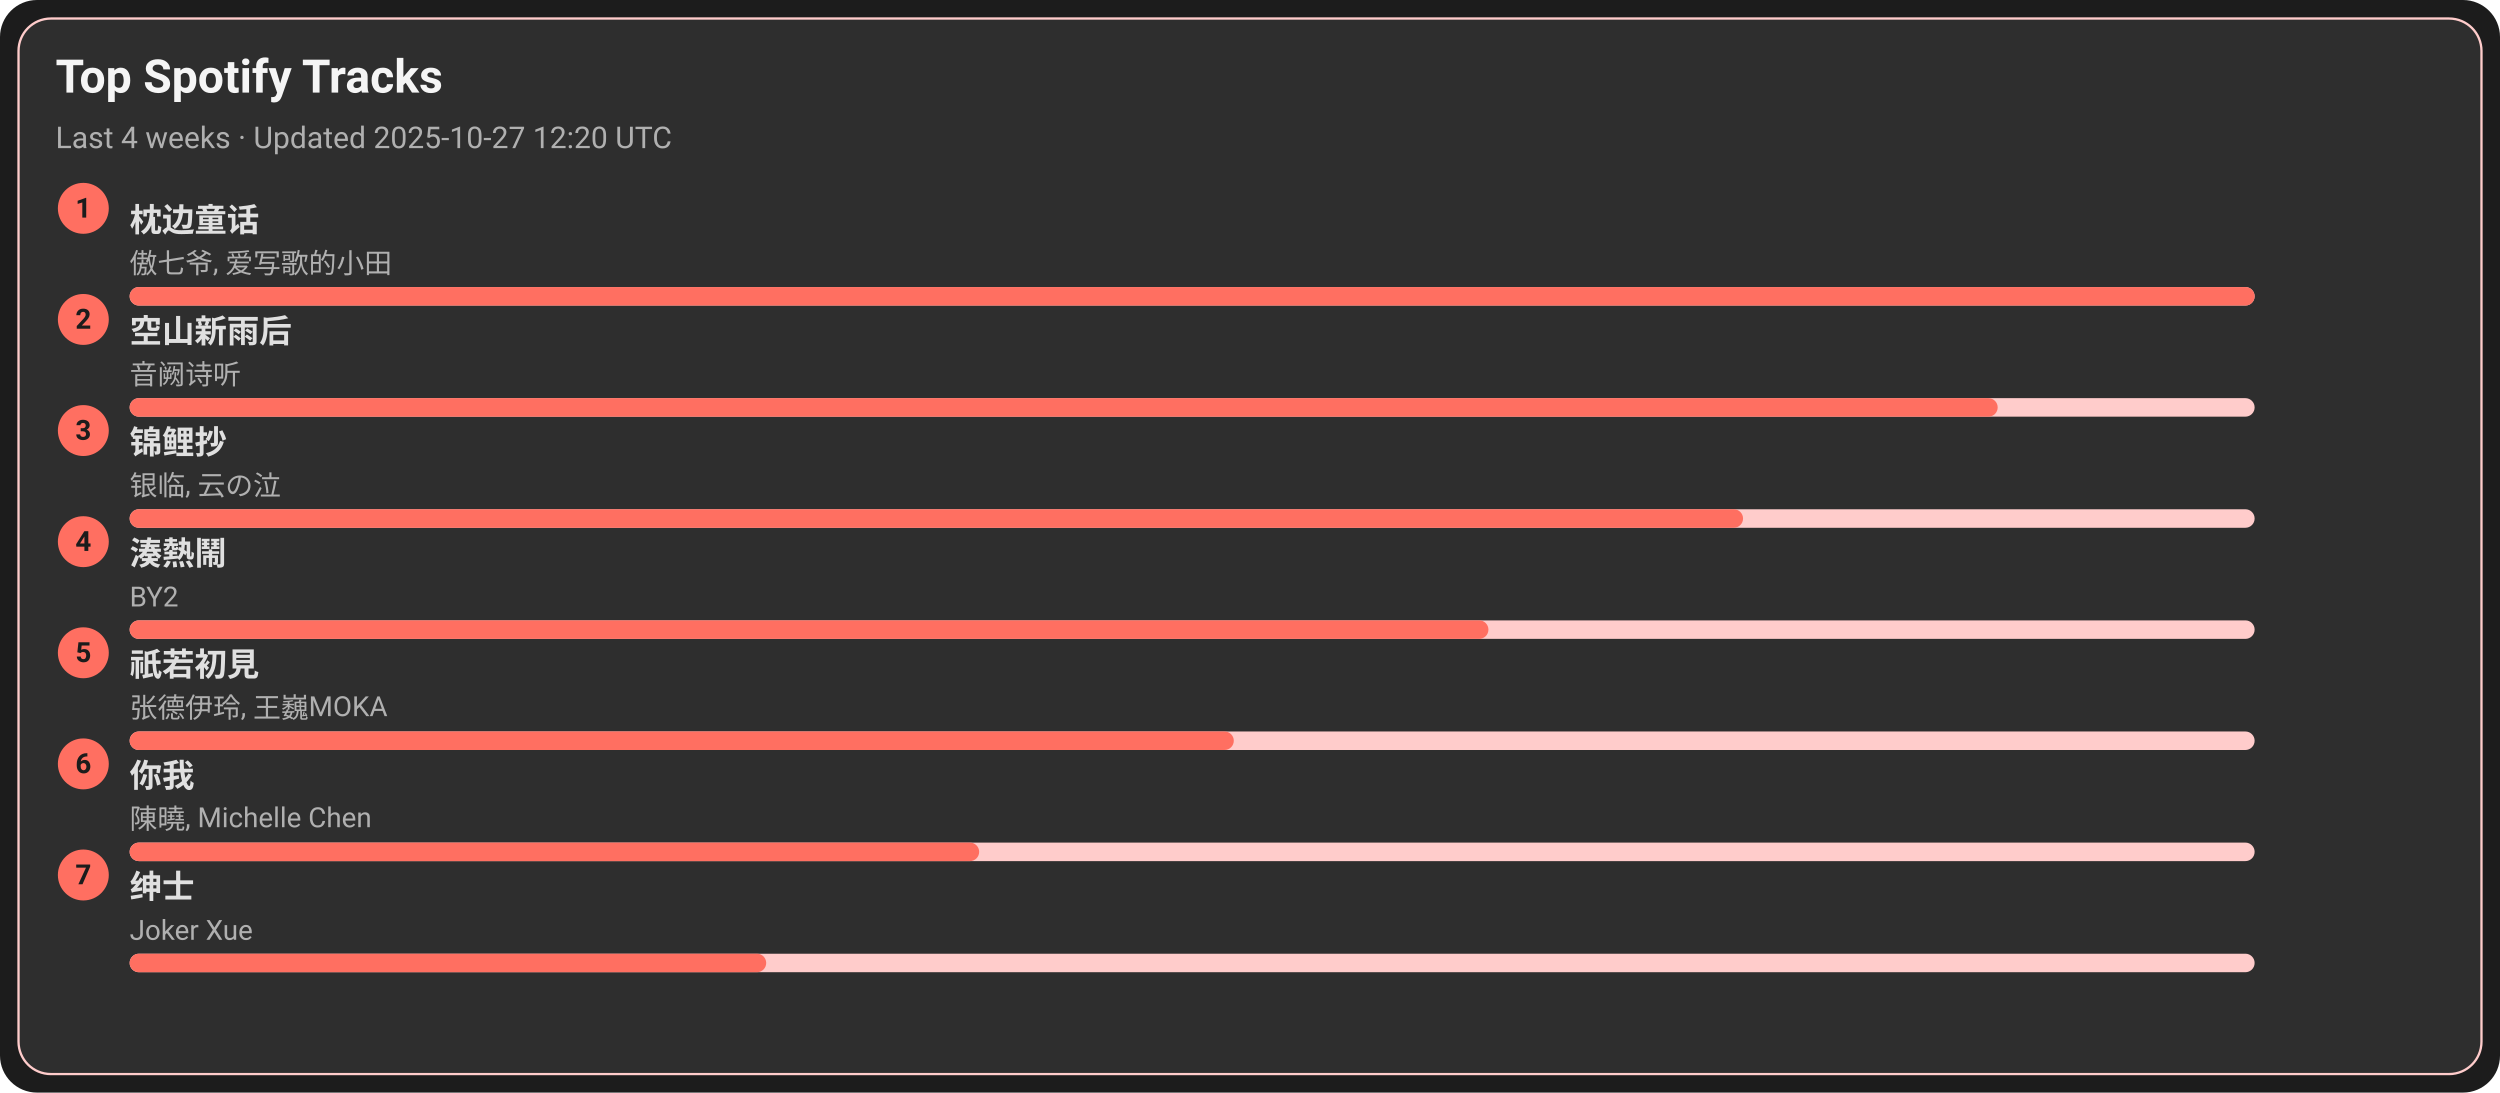
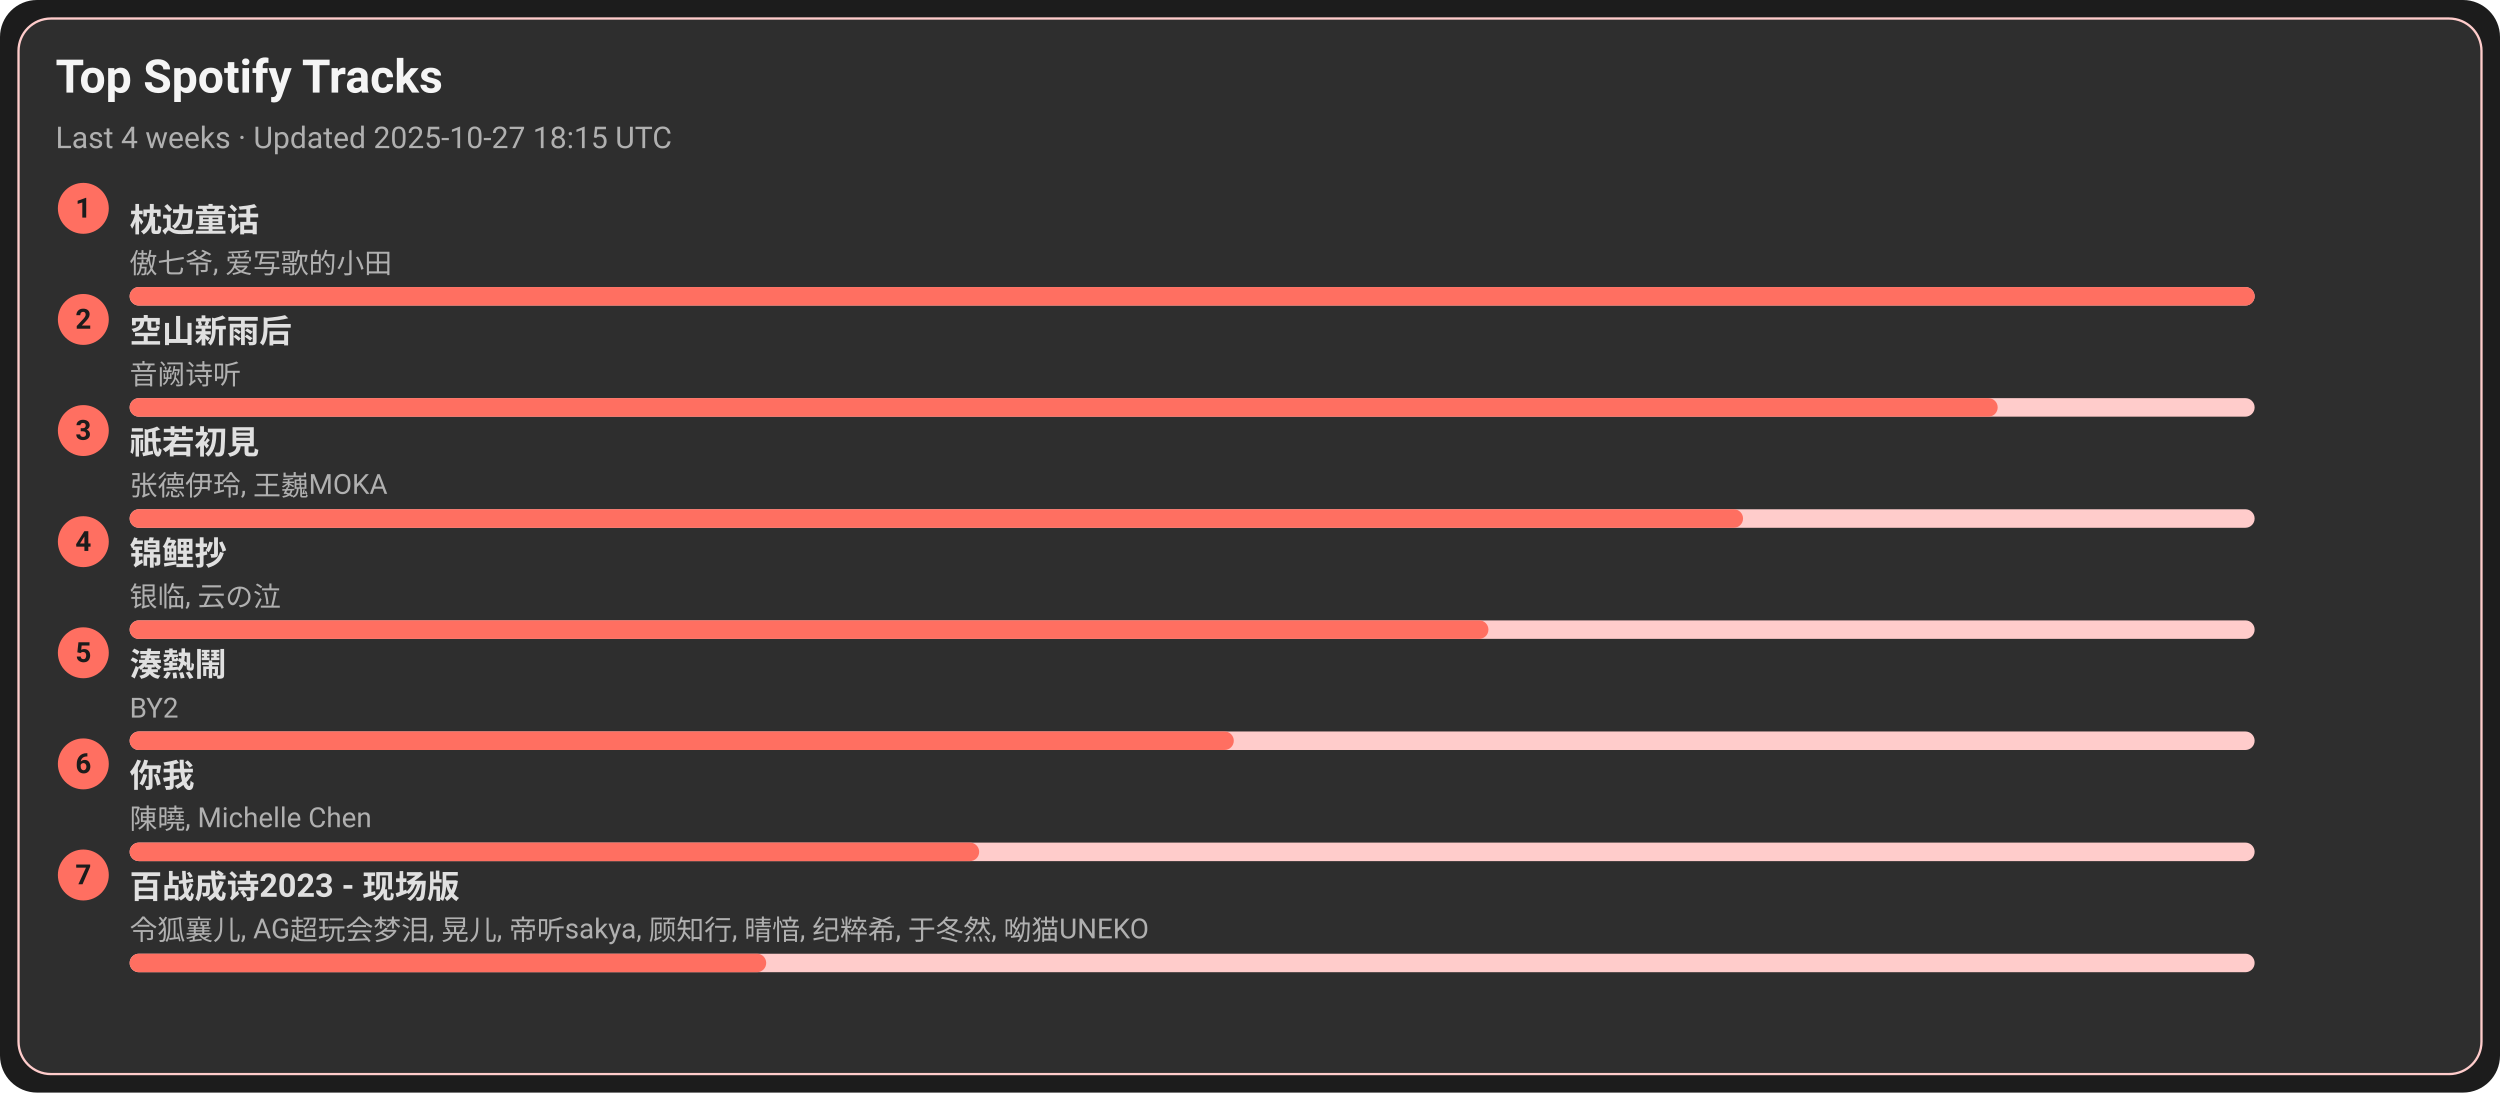
<svg xmlns="http://www.w3.org/2000/svg" width="1080" height="472" viewBox="0 0 1080 472">
  <style>text{font-family:-apple-system,BlinkMacSystemFont,Segoe UI,Roboto,Ubuntu,Helvetica Neue,Arial,Noto Sans,sans-serif}</style>
  <rect width="1080" height="472" rx="16" fill="#1c1c1c" />
  <rect x="8" y="8" width="1064" height="456" rx="14" fill="#2e2e2e" stroke="#ffcccb" />
  <text x="24" y="40" font-size="20" fill="#f5f5f5" font-weight="600">Top Spotify Tracks</text>
-   <text x="24" y="64" font-size="13" fill="#b0b0b0">Last 4 weeks · Updated 2025-10-27 12:20 UTC</text>
+   <text x="24" y="64" font-size="13" fill="#b0b0b0">Last 4 weeks · Updated 2025-10-27 18:15 UTC</text>
  <circle cx="36" cy="90" r="11" fill="#ff6f61" />
  <text x="36" y="94" text-anchor="middle" font-size="12" fill="#1c1c1c" font-weight="700">1</text>
  <a href="https://open.spotify.com/track/3I8tlHNA9NM8dL0B23xGIY" target="_blank" rel="noopener noreferrer">
    <text x="56" y="100" font-size="14" fill="#e0e0e0" font-weight="600">枕边童话</text>
  </a>
  <text x="56" y="118" font-size="12" fill="#b0b0b0">傲七爷, 爱写歌的小田</text>
  <rect x="56" y="124" width="918" height="8" rx="4" fill="#ffcccb" />
  <rect x="56" y="124" width="918" height="8" rx="4" fill="#ff6f61" />
  <circle cx="36" cy="138" r="11" fill="#ff6f61" />
  <text x="36" y="142" text-anchor="middle" font-size="12" fill="#1c1c1c" font-weight="700">2</text>
  <a href="https://open.spotify.com/track/7c1D58U8AIVOGlYzh5U6sk" target="_blank" rel="noopener noreferrer">
    <text x="56" y="148" font-size="14" fill="#e0e0e0" font-weight="600">空山新雨后</text>
  </a>
  <text x="56" y="166" font-size="12" fill="#b0b0b0">音阙诗听</text>
  <rect x="56" y="172" width="918" height="8" rx="4" fill="#ffcccb" />
  <rect x="56" y="172" width="807" height="8" rx="4" fill="#ff6f61" />
  <circle cx="36" cy="186" r="11" fill="#ff6f61" />
  <text x="36" y="190" text-anchor="middle" font-size="12" fill="#1c1c1c" font-weight="700">3</text>
-   <a href="https://open.spotify.com/track/1KBIv1xAf0VhKsHrZaTVKu" target="_blank" rel="noopener noreferrer">
-     <text x="56" y="196" font-size="14" fill="#e0e0e0" font-weight="600">锦鲤抄</text>
+   <a href="https://open.spotify.com/track/5X4U0jJr9H4oOoXTpiVkyA" target="_blank" rel="noopener noreferrer">
+     <text x="56" y="196" font-size="14" fill="#e0e0e0" font-weight="600">祇若初見</text>
  </a>
-   <text x="56" y="214" font-size="12" fill="#b0b0b0">银临, 云の泣</text>
+   <text x="56" y="214" font-size="12" fill="#b0b0b0">张德伊玲, 王巍MOKA</text>
  <rect x="56" y="220" width="918" height="8" rx="4" fill="#ffcccb" />
  <rect x="56" y="220" width="697" height="8" rx="4" fill="#ff6f61" />
  <circle cx="36" cy="234" r="11" fill="#ff6f61" />
  <text x="36" y="238" text-anchor="middle" font-size="12" fill="#1c1c1c" font-weight="700">4</text>
-   <a href="https://open.spotify.com/track/2Qhxww2DKuv7gfvZkkR0wa" target="_blank" rel="noopener noreferrer">
-     <text x="56" y="244" font-size="14" fill="#e0e0e0" font-weight="600">湊熱鬧</text>
+   <a href="https://open.spotify.com/track/1KBIv1xAf0VhKsHrZaTVKu" target="_blank" rel="noopener noreferrer">
+     <text x="56" y="244" font-size="14" fill="#e0e0e0" font-weight="600">锦鲤抄</text>
  </a>
-   <text x="56" y="262" font-size="12" fill="#b0b0b0">BY2</text>
+   <text x="56" y="262" font-size="12" fill="#b0b0b0">银临, 云の泣</text>
  <rect x="56" y="268" width="918" height="8" rx="4" fill="#ffcccb" />
  <rect x="56" y="268" width="587" height="8" rx="4" fill="#ff6f61" />
  <circle cx="36" cy="282" r="11" fill="#ff6f61" />
  <text x="36" y="286" text-anchor="middle" font-size="12" fill="#1c1c1c" font-weight="700">5</text>
-   <a href="https://open.spotify.com/track/5X4U0jJr9H4oOoXTpiVkyA" target="_blank" rel="noopener noreferrer">
-     <text x="56" y="292" font-size="14" fill="#e0e0e0" font-weight="600">祇若初見</text>
+   <a href="https://open.spotify.com/track/2Qhxww2DKuv7gfvZkkR0wa" target="_blank" rel="noopener noreferrer">
+     <text x="56" y="292" font-size="14" fill="#e0e0e0" font-weight="600">湊熱鬧</text>
  </a>
-   <text x="56" y="310" font-size="12" fill="#b0b0b0">张德伊玲, 王巍MOKA</text>
+   <text x="56" y="310" font-size="12" fill="#b0b0b0">BY2</text>
  <rect x="56" y="316" width="918" height="8" rx="4" fill="#ffcccb" />
  <rect x="56" y="316" width="477" height="8" rx="4" fill="#ff6f61" />
  <circle cx="36" cy="330" r="11" fill="#ff6f61" />
  <text x="36" y="334" text-anchor="middle" font-size="12" fill="#1c1c1c" font-weight="700">6</text>
  <a href="https://open.spotify.com/track/0YXeimRwlOEUAzrxNHkgRO" target="_blank" rel="noopener noreferrer">
    <text x="56" y="340" font-size="14" fill="#e0e0e0" font-weight="600">你我</text>
  </a>
  <text x="56" y="358" font-size="12" fill="#b0b0b0">陳曉, Michelle Chen</text>
  <rect x="56" y="364" width="918" height="8" rx="4" fill="#ffcccb" />
  <rect x="56" y="364" width="367" height="8" rx="4" fill="#ff6f61" />
  <circle cx="36" cy="378" r="11" fill="#ff6f61" />
  <text x="36" y="382" text-anchor="middle" font-size="12" fill="#1c1c1c" font-weight="700">7</text>
-   <a href="https://open.spotify.com/track/42XCQK9m1qify1wqB8kNJz" target="_blank" rel="noopener noreferrer">
-     <text x="56" y="388" font-size="14" fill="#e0e0e0" font-weight="600">绅士</text>
+   <a href="https://open.spotify.com/track/2gttnS8fWnDwziLFt2TLEi" target="_blank" rel="noopener noreferrer">
+     <text x="56" y="388" font-size="14" fill="#e0e0e0" font-weight="600">百战成诗2023 - 现场版</text>
  </a>
-   <text x="56" y="406" font-size="12" fill="#b0b0b0">Joker Xue</text>
+   <text x="56" y="406" font-size="12" fill="#b0b0b0">令狐襄儿, AG超玩会梦泪, 晃儿, 帝听sakya, 顾知行, 晴愔, 纪粹希, 于冬然, 呦猫UNEKO</text>
  <rect x="56" y="412" width="918" height="8" rx="4" fill="#ffcccb" />
  <rect x="56" y="412" width="275" height="8" rx="4" fill="#ff6f61" />
</svg>
